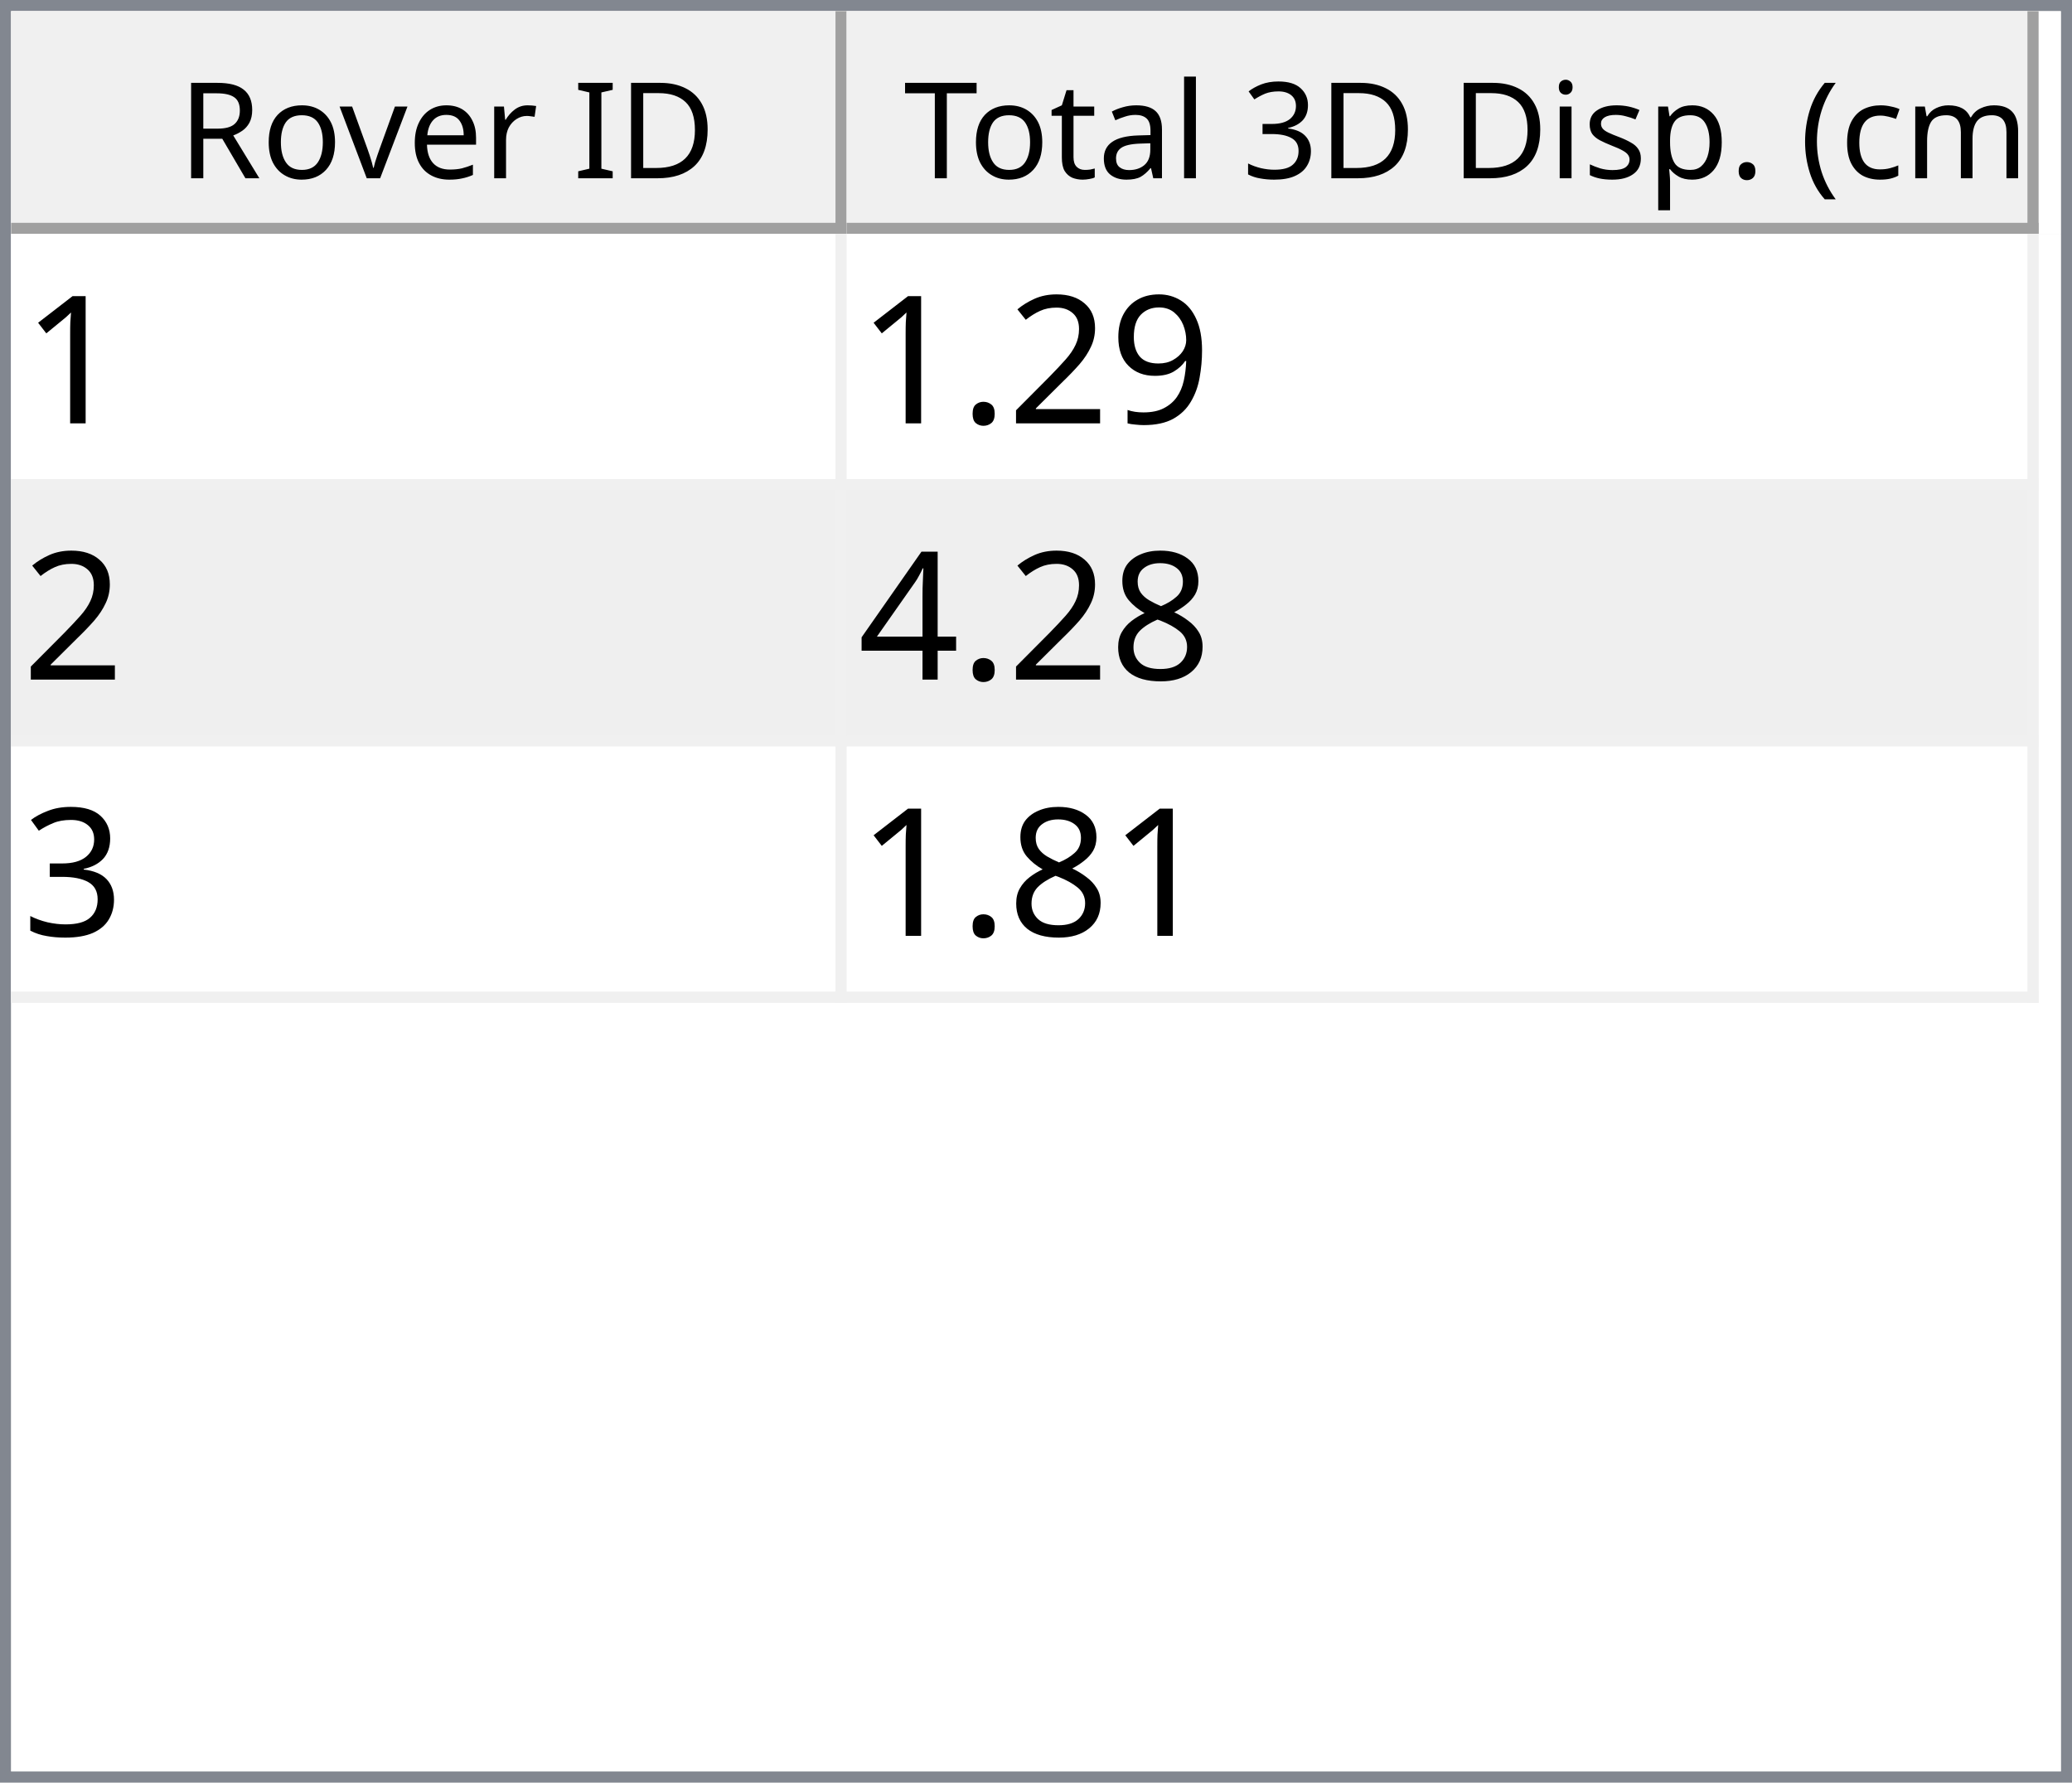
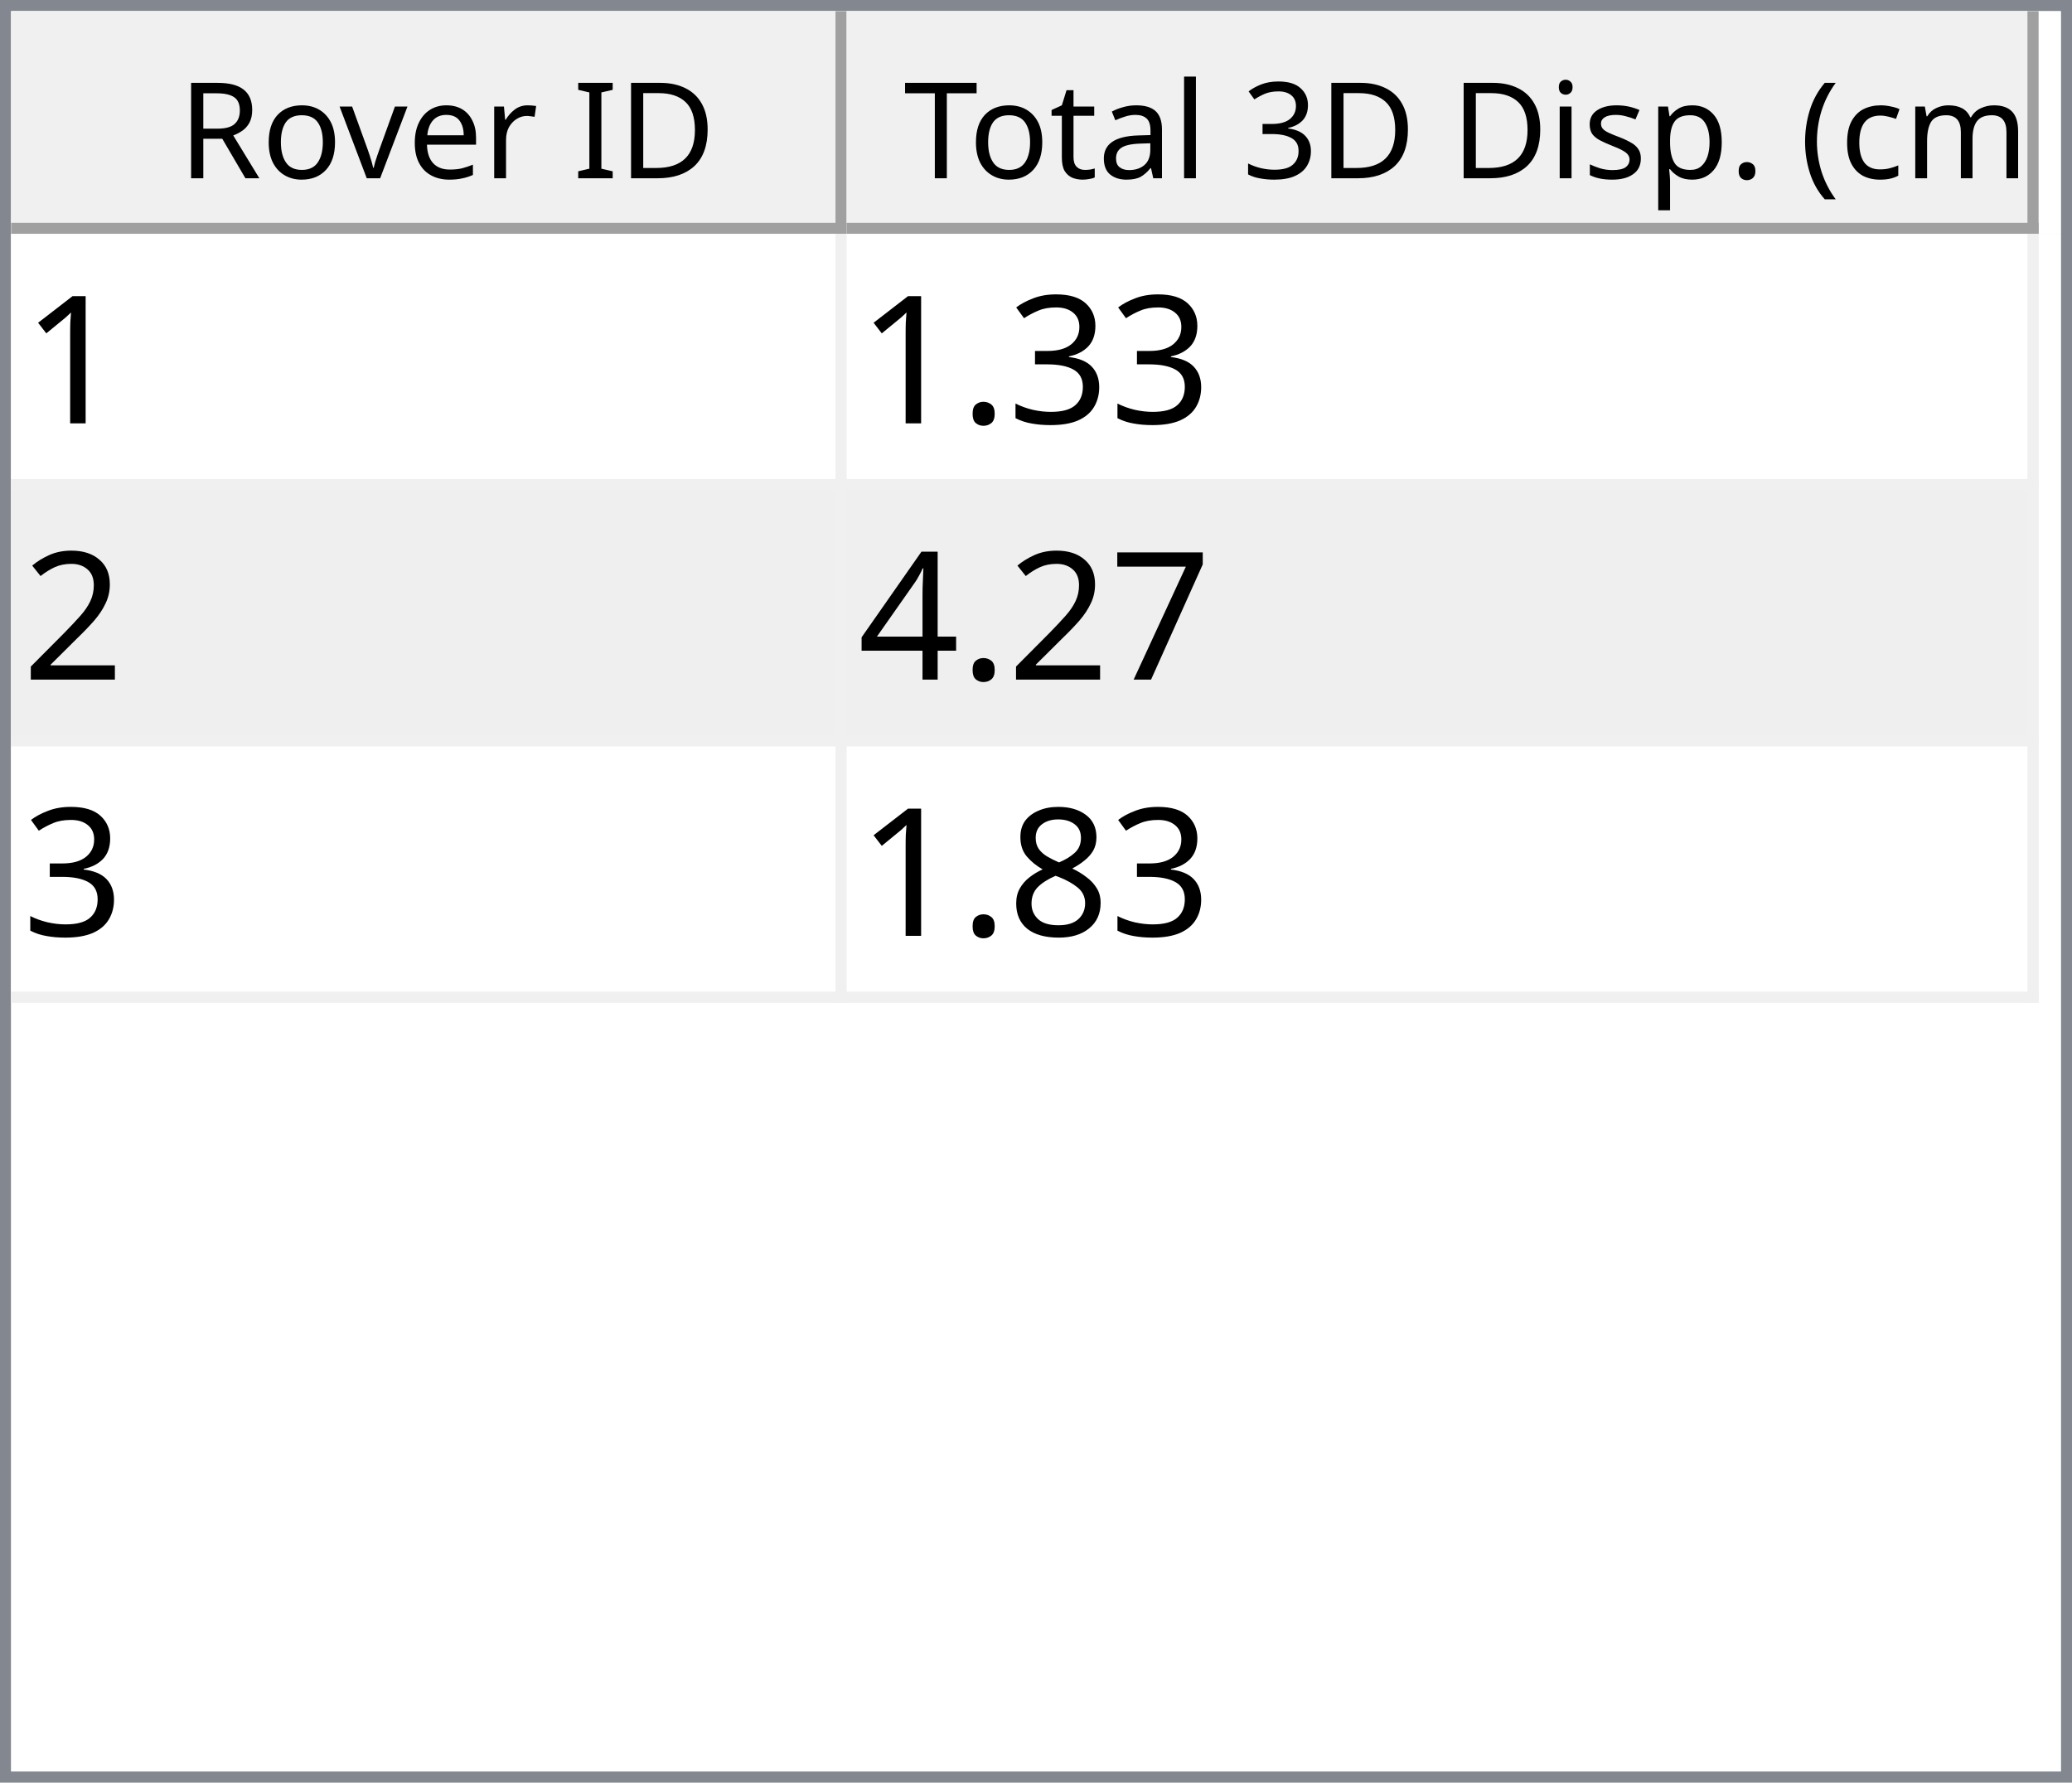
<svg xmlns="http://www.w3.org/2000/svg" style="fill-opacity:1; color-rendering:auto; color-interpolation:auto; text-rendering:auto; stroke:black; stroke-linecap:square; stroke-miterlimit:10; shape-rendering:auto; stroke-opacity:1; fill:black; stroke-dasharray:none; font-weight:normal; stroke-width:1; font-family:'Dialog'; font-style:normal; stroke-linejoin:miter; font-size:12px; stroke-dashoffset:0; image-rendering:auto;" width="186" height="160">
  <defs id="genericDefs" />
  <g>
    <defs id="defs1">
      <clipPath clipPathUnits="userSpaceOnUse" id="clipPath1">
        <path d="M0 0 L186 0 L186 160 L0 160 L0 0 Z" />
      </clipPath>
      <clipPath clipPathUnits="userSpaceOnUse" id="clipPath2">
        <path d="M0 0 L0 160 L186 160 L186 0 Z" />
      </clipPath>
      <clipPath clipPathUnits="userSpaceOnUse" id="clipPath3">
        <path d="M0 0 L0 20 L184 20 L184 0 Z" />
      </clipPath>
      <clipPath clipPathUnits="userSpaceOnUse" id="clipPath4">
        <path d="M0 0 L0 20 L75 20 L75 0 Z" />
      </clipPath>
      <clipPath clipPathUnits="userSpaceOnUse" id="clipPath5">
        <path d="M1 1 L1 19 L74 19 L74 1 Z" />
      </clipPath>
      <clipPath clipPathUnits="userSpaceOnUse" id="clipPath6">
        <path d="M0 0 L0 18 L73 18 L73 0 Z" />
      </clipPath>
      <clipPath clipPathUnits="userSpaceOnUse" id="clipPath7">
        <path d="M-0.5 -0.5 L-0.5 19.5 L74.5 19.5 L74.5 -0.5 Z" />
      </clipPath>
      <clipPath clipPathUnits="userSpaceOnUse" id="clipPath8">
        <path d="M0 0 L0 20 L107 20 L107 0 Z" />
      </clipPath>
      <clipPath clipPathUnits="userSpaceOnUse" id="clipPath9">
        <path d="M1 1 L1 19 L106 19 L106 1 Z" />
      </clipPath>
      <clipPath clipPathUnits="userSpaceOnUse" id="clipPath10">
        <path d="M0 0 L0 18 L105 18 L105 0 Z" />
      </clipPath>
      <clipPath clipPathUnits="userSpaceOnUse" id="clipPath11">
        <path d="M-0.5 -0.5 L-0.5 19.5 L106.5 19.5 L106.5 -0.5 Z" />
      </clipPath>
      <clipPath clipPathUnits="userSpaceOnUse" id="clipPath12">
        <path d="M0 0 L0 138 L184 138 L184 0 Z" />
      </clipPath>
      <clipPath clipPathUnits="userSpaceOnUse" id="clipPath13">
        <path d="M0 0 L0 69 L182 69 L182 0 Z" />
      </clipPath>
      <clipPath clipPathUnits="userSpaceOnUse" id="clipPath14">
        <path d="M-0.5 -0.5 L-0.5 68.5 L181.5 68.5 L181.5 -0.5 Z" />
      </clipPath>
      <clipPath clipPathUnits="userSpaceOnUse" id="clipPath15">
        <path d="M0 0 L0 22 L74 22 L74 0 Z" />
      </clipPath>
      <clipPath clipPathUnits="userSpaceOnUse" id="clipPath16">
        <path d="M0 0 L0 22 L106 22 L106 0 Z" />
      </clipPath>
      <font horiz-adv-x="64.551" id="font1">
        <font-face ascent="107.91" descent="25.098" units-per-em="100" style="font-style:normal; font-family:Segoe UI; font-weight:normal;" />
        <missing-glyph horiz-adv-x="64.551" d="M8.109 0 L8.109 68.266 L56.453 68.266 L56.453 0 L8.109 0 ZM15.328 7.234 L49.219 7.234 L49.219 61.031 L15.328 61.031 L15.328 7.234 Z" />
        <glyph unicode="D" horiz-adv-x="70.117" d="M9.188 0 L9.188 70.016 L28.516 70.016 Q65.531 70.016 65.531 35.891 Q65.531 19.672 55.25 9.836 Q44.969 0 27.734 0 L9.188 0 ZM17.391 62.594 L17.391 7.422 L27.828 7.422 Q41.609 7.422 49.273 14.797 Q56.938 22.172 56.938 35.688 Q56.938 62.594 28.328 62.594 L17.391 62.594 Z" />
        <glyph unicode="I" horiz-adv-x="26.611" d="M17.391 0 L9.188 0 L9.188 70.016 L17.391 70.016 L17.391 0 Z" />
        <glyph unicode=" " horiz-adv-x="27.393" d="" />
        <glyph unicode="r" horiz-adv-x="34.766" d="M34.188 41.891 Q32.078 43.5 28.125 43.5 Q23 43.5 19.555 38.672 Q16.109 33.844 16.109 25.484 L16.109 0 L8.109 0 L8.109 50 L16.109 50 L16.109 39.703 L16.312 39.703 Q18.016 44.969 21.531 47.922 Q25.047 50.875 29.391 50.875 Q32.516 50.875 34.188 50.203 L34.188 41.891 Z" />
        <glyph unicode="e" horiz-adv-x="52.295" d="M48.297 23 L12.984 23 Q13.188 14.656 17.484 10.109 Q21.781 5.562 29.297 5.562 Q37.75 5.562 44.828 11.141 L44.828 3.609 Q38.234 -1.172 27.391 -1.172 Q16.797 -1.172 10.742 5.641 Q4.688 12.453 4.688 24.812 Q4.688 36.469 11.305 43.82 Q17.922 51.172 27.734 51.172 Q37.547 51.172 42.922 44.828 Q48.297 38.484 48.297 27.203 L48.297 23 ZM40.094 29.781 Q40.047 36.719 36.75 40.578 Q33.453 44.438 27.594 44.438 Q21.922 44.438 17.969 40.383 Q14.016 36.328 13.094 29.781 L40.094 29.781 Z" />
        <glyph unicode="v" horiz-adv-x="47.9" d="M47.406 50 L27.484 0 L19.625 0 L0.688 50 L9.469 50 L22.172 13.672 Q23.578 9.672 23.922 6.688 L24.125 6.688 Q24.609 10.453 25.688 13.484 L38.969 50 L47.406 50 Z" />
        <glyph unicode="o" horiz-adv-x="58.594" d="M29 -1.172 Q17.922 -1.172 11.305 5.836 Q4.688 12.844 4.688 24.422 Q4.688 37.016 11.57 44.094 Q18.453 51.172 30.172 51.172 Q41.359 51.172 47.633 44.289 Q53.906 37.406 53.906 25.203 Q53.906 13.234 47.141 6.031 Q40.375 -1.172 29 -1.172 ZM29.594 44.438 Q21.875 44.438 17.383 39.188 Q12.891 33.938 12.891 24.703 Q12.891 15.828 17.43 10.695 Q21.969 5.562 29.594 5.562 Q37.359 5.562 41.531 10.594 Q45.703 15.625 45.703 24.906 Q45.703 34.281 41.531 39.359 Q37.359 44.438 29.594 44.438 Z" />
        <glyph unicode="R" horiz-adv-x="59.814" d="M59.375 0 L49.609 0 L37.891 19.625 Q36.281 22.359 34.766 24.289 Q33.25 26.219 31.664 27.438 Q30.078 28.656 28.25 29.219 Q26.422 29.781 24.125 29.781 L17.391 29.781 L17.391 0 L9.188 0 L9.188 70.016 L30.078 70.016 Q34.672 70.016 38.555 68.867 Q42.438 67.719 45.289 65.375 Q48.141 63.031 49.758 59.547 Q51.375 56.062 51.375 51.375 Q51.375 47.703 50.273 44.656 Q49.172 41.609 47.148 39.211 Q45.125 36.812 42.266 35.133 Q39.406 33.453 35.844 32.516 L35.844 32.328 Q37.594 31.547 38.891 30.547 Q40.188 29.547 41.359 28.18 Q42.531 26.812 43.68 25.078 Q44.828 23.344 46.234 21.047 L59.375 0 ZM17.391 62.594 L17.391 37.203 L28.516 37.203 Q31.594 37.203 34.203 38.133 Q36.812 39.062 38.719 40.797 Q40.625 42.531 41.703 45.047 Q42.781 47.562 42.781 50.688 Q42.781 56.297 39.141 59.445 Q35.5 62.594 28.609 62.594 L17.391 62.594 Z" />
        <glyph unicode=")" horiz-adv-x="30.176" d="M8.297 -15.922 L1.172 -15.922 Q16.406 2.344 16.406 26.812 Q16.406 51.469 1.078 70.016 L8.297 70.016 Q23.531 52.156 23.531 26.703 Q23.531 1.375 8.297 -15.922 Z" />
        <glyph unicode="m" horiz-adv-x="86.133" d="M79.109 0 L71.094 0 L71.094 28.719 Q71.094 37.016 68.531 40.727 Q65.969 44.438 59.906 44.438 Q54.781 44.438 51.195 39.75 Q47.609 35.062 47.609 28.516 L47.609 0 L39.594 0 L39.594 29.688 Q39.594 44.438 28.219 44.438 Q22.953 44.438 19.531 40.016 Q16.109 35.594 16.109 28.516 L16.109 0 L8.109 0 L8.109 50 L16.109 50 L16.109 42.094 L16.312 42.094 Q21.625 51.172 31.844 51.172 Q36.969 51.172 40.773 48.312 Q44.578 45.453 46 40.828 Q51.562 51.172 62.594 51.172 Q79.109 51.172 79.109 30.812 L79.109 0 Z" />
        <glyph unicode="c" horiz-adv-x="46.191" d="M42.188 2.297 Q36.422 -1.172 28.516 -1.172 Q17.828 -1.172 11.258 5.789 Q4.688 12.75 4.688 23.828 Q4.688 36.188 11.766 43.68 Q18.844 51.172 30.672 51.172 Q37.25 51.172 42.281 48.734 L42.281 40.531 Q36.719 44.438 30.375 44.438 Q22.703 44.438 17.797 38.945 Q12.891 33.453 12.891 24.516 Q12.891 15.719 17.508 10.641 Q22.125 5.562 29.891 5.562 Q36.422 5.562 42.188 9.906 L42.188 2.297 Z" />
        <glyph unicode="(" horiz-adv-x="30.176" d="M29.109 -15.922 L21.969 -15.922 Q6.844 1.375 6.844 26.703 Q6.844 52.156 21.969 70.016 L29.203 70.016 Q13.875 51.469 13.875 26.812 Q13.875 2.344 29.109 -15.922 Z" />
        <glyph unicode="." horiz-adv-x="21.68" d="M10.891 -1.078 Q8.641 -1.078 7.055 0.539 Q5.469 2.156 5.469 4.391 Q5.469 6.641 7.055 8.273 Q8.641 9.906 10.891 9.906 Q13.188 9.906 14.797 8.273 Q16.406 6.641 16.406 4.391 Q16.406 2.156 14.797 0.539 Q13.188 -1.078 10.891 -1.078 Z" />
        <glyph unicode="p" horiz-adv-x="58.789" d="M16.312 7.234 L16.109 7.234 L16.109 -23 L8.109 -23 L8.109 50 L16.109 50 L16.109 41.219 L16.312 41.219 Q22.219 51.172 33.594 51.172 Q43.266 51.172 48.688 44.461 Q54.109 37.75 54.109 26.469 Q54.109 13.922 48 6.375 Q41.891 -1.172 31.297 -1.172 Q21.578 -1.172 16.312 7.234 ZM16.109 27.391 L16.109 20.406 Q16.109 14.203 20.141 9.883 Q24.172 5.562 30.375 5.562 Q37.641 5.562 41.773 11.133 Q45.906 16.703 45.906 26.609 Q45.906 34.969 42.047 39.703 Q38.188 44.438 31.594 44.438 Q24.609 44.438 20.359 39.578 Q16.109 34.719 16.109 27.391 Z" />
        <glyph unicode="s" horiz-adv-x="42.432" d="M5.078 1.812 L5.078 10.406 Q11.625 5.562 19.484 5.562 Q30.031 5.562 30.031 12.594 Q30.031 14.594 29.125 15.992 Q28.219 17.391 26.68 18.461 Q25.141 19.531 23.07 20.383 Q21 21.234 18.609 22.172 Q15.281 23.484 12.766 24.828 Q10.25 26.172 8.57 27.859 Q6.891 29.547 6.031 31.695 Q5.172 33.844 5.172 36.719 Q5.172 40.234 6.789 42.945 Q8.406 45.656 11.086 47.484 Q13.766 49.312 17.211 50.242 Q20.656 51.172 24.312 51.172 Q30.812 51.172 35.938 48.922 L35.938 40.828 Q30.422 44.438 23.25 44.438 Q21 44.438 19.195 43.922 Q17.391 43.406 16.094 42.477 Q14.797 41.547 14.086 40.258 Q13.375 38.969 13.375 37.406 Q13.375 35.453 14.086 34.133 Q14.797 32.812 16.164 31.789 Q17.531 30.766 19.484 29.938 Q21.438 29.109 23.922 28.125 Q27.25 26.859 29.883 25.516 Q32.516 24.172 34.375 22.484 Q36.234 20.797 37.234 18.602 Q38.234 16.406 38.234 13.375 Q38.234 9.672 36.602 6.938 Q34.969 4.203 32.234 2.398 Q29.5 0.594 25.93 -0.289 Q22.359 -1.172 18.453 -1.172 Q10.75 -1.172 5.078 1.812 Z" />
        <glyph unicode="i" horiz-adv-x="24.219" d="M12.203 62.703 Q10.062 62.703 8.547 64.164 Q7.031 65.625 7.031 67.875 Q7.031 70.125 8.547 71.609 Q10.062 73.094 12.203 73.094 Q14.406 73.094 15.945 71.609 Q17.484 70.125 17.484 67.875 Q17.484 65.719 15.945 64.211 Q14.406 62.703 12.203 62.703 ZM16.109 0 L8.109 0 L8.109 50 L16.109 50 L16.109 0 Z" />
        <glyph unicode="3" horiz-adv-x="53.906" d="M46.531 19.828 Q46.531 15.094 44.75 11.211 Q42.969 7.328 39.719 4.57 Q36.469 1.812 31.93 0.297 Q27.391 -1.219 21.922 -1.219 Q11.922 -1.219 6 2.594 L6 11.188 Q13.094 5.609 22.219 5.609 Q25.875 5.609 28.828 6.539 Q31.781 7.469 33.906 9.227 Q36.031 10.984 37.18 13.477 Q38.328 15.969 38.328 19.094 Q38.328 32.812 18.797 32.812 L12.984 32.812 L12.984 39.594 L18.5 39.594 Q35.797 39.594 35.797 52.484 Q35.797 64.406 22.609 64.406 Q15.188 64.406 8.688 59.422 L8.688 67.188 Q15.375 71.188 24.609 71.188 Q29 71.188 32.57 69.969 Q36.141 68.75 38.68 66.555 Q41.219 64.359 42.609 61.281 Q44 58.203 44 54.5 Q44 40.672 30.031 36.719 L30.031 36.531 Q33.594 36.141 36.625 34.797 Q39.656 33.453 41.852 31.305 Q44.047 29.156 45.289 26.25 Q46.531 23.344 46.531 19.828 Z" />
        <glyph unicode="l" horiz-adv-x="24.219" d="M16.109 0 L8.109 0 L8.109 74.031 L16.109 74.031 L16.109 0 Z" />
        <glyph unicode="a" horiz-adv-x="50.879" d="M43.891 0 L35.891 0 L35.891 7.812 L35.688 7.812 Q30.469 -1.172 20.312 -1.172 Q12.844 -1.172 8.617 2.781 Q4.391 6.734 4.391 13.281 Q4.391 27.297 20.906 29.594 L35.891 31.688 Q35.891 44.438 25.594 44.438 Q16.547 44.438 9.281 38.281 L9.281 46.484 Q16.656 51.172 26.266 51.172 Q43.891 51.172 43.891 32.516 L43.891 0 ZM35.891 25.297 L23.828 23.641 Q18.266 22.859 15.43 20.875 Q12.594 18.891 12.594 13.875 Q12.594 10.203 15.211 7.883 Q17.828 5.562 22.172 5.562 Q28.125 5.562 32.008 9.742 Q35.891 13.922 35.891 20.312 L35.891 25.297 Z" />
        <glyph unicode="t" horiz-adv-x="33.887" d="M31.297 0.484 Q28.469 -1.078 23.828 -1.078 Q10.688 -1.078 10.688 13.578 L10.688 43.172 L2.094 43.172 L2.094 50 L10.688 50 L10.688 62.203 L18.703 64.797 L18.703 50 L31.297 50 L31.297 43.172 L18.703 43.172 L18.703 14.984 Q18.703 9.969 20.414 7.82 Q22.125 5.672 26.078 5.672 Q29.109 5.672 31.297 7.328 L31.297 0.484 Z" />
        <glyph unicode="T" horiz-adv-x="52.393" d="M50.594 62.594 L30.375 62.594 L30.375 0 L22.172 0 L22.172 62.594 L2 62.594 L2 70.016 L50.594 70.016 L50.594 62.594 Z" />
      </font>
      <font horiz-adv-x="75.0" id="font2">
        <font-face ascent="100.537" descent="21.973" units-per-em="100" style="font-style:normal; font-family:sans-serif; font-weight:normal;" />
        <missing-glyph horiz-adv-x="75.0" d="M12.5 0 L12.5 62.5 L62.5 62.5 L62.5 0 L12.5 0 ZM14.062 1.562 L60.938 1.562 L60.938 60.938 L14.062 60.938 L14.062 1.562 Z" />
        <glyph unicode="1" horiz-adv-x="55.615" d="M37.25 0 L28.469 0 L28.469 56 Q25.297 52.984 20.141 49.953 Q14.984 46.922 10.891 45.406 L10.891 53.906 Q18.266 57.375 23.781 62.305 Q29.297 67.234 31.594 71.875 L37.25 71.875 L37.25 0 Z" />
-         <glyph unicode="9" horiz-adv-x="55.615" d="M5.469 16.547 L13.922 17.328 Q14.984 11.375 18.016 8.688 Q21.047 6 25.781 6 Q29.828 6 32.883 7.859 Q35.938 9.719 37.891 12.82 Q39.844 15.922 41.164 21.195 Q42.484 26.469 42.484 31.938 Q42.484 32.516 42.438 33.688 Q39.797 29.5 35.234 26.883 Q30.672 24.266 25.344 24.266 Q16.453 24.266 10.305 30.711 Q4.156 37.156 4.156 47.703 Q4.156 58.594 10.578 65.234 Q17 71.875 26.656 71.875 Q33.641 71.875 39.43 68.117 Q45.219 64.359 48.219 57.398 Q51.219 50.438 51.219 37.25 Q51.219 23.531 48.242 15.406 Q45.266 7.281 39.383 3.031 Q33.5 -1.219 25.594 -1.219 Q17.188 -1.219 11.867 3.445 Q6.547 8.109 5.469 16.547 ZM41.453 48.141 Q41.453 55.719 37.43 60.156 Q33.406 64.594 27.734 64.594 Q21.875 64.594 17.531 59.812 Q13.188 55.031 13.188 47.406 Q13.188 40.578 17.312 36.305 Q21.438 32.031 27.484 32.031 Q33.594 32.031 37.523 36.305 Q41.453 40.578 41.453 48.141 Z" />
+         <glyph unicode="3" horiz-adv-x="55.615" d="M4.203 18.891 L12.984 20.062 Q14.5 12.594 18.141 9.297 Q21.781 6 27 6 Q33.203 6 37.477 10.297 Q41.75 14.594 41.75 20.953 Q41.75 27 37.797 30.93 Q33.844 34.859 27.734 34.859 Q25.25 34.859 21.531 33.891 L22.516 41.609 Q23.391 41.5 23.922 41.5 Q29.547 41.5 34.039 44.43 Q38.531 47.359 38.531 53.469 Q38.531 58.297 35.258 61.477 Q31.984 64.656 26.812 64.656 Q21.688 64.656 18.266 61.43 Q14.844 58.203 13.875 51.766 L5.078 53.328 Q6.688 62.156 12.398 67.016 Q18.109 71.875 26.609 71.875 Q32.469 71.875 37.398 69.359 Q42.328 66.844 44.945 62.5 Q47.562 58.156 47.562 53.266 Q47.562 48.641 45.07 44.828 Q42.578 41.016 37.703 38.766 Q44.047 37.312 47.562 32.695 Q51.078 28.078 51.078 21.141 Q51.078 11.766 44.242 5.25 Q37.406 -1.266 26.953 -1.266 Q17.531 -1.266 11.305 4.352 Q5.078 9.969 4.203 18.891 Z" />
+         <glyph unicode="." horiz-adv-x="27.783" d="M9.078 0 L9.078 10.016 L19.094 10.016 L19.094 0 L9.078 0 Z" />
        <glyph unicode="2" horiz-adv-x="55.615" d="M50.344 8.453 L50.344 0 L3.031 0 Q2.938 3.172 4.047 6.109 Q5.859 10.938 9.836 15.625 Q13.812 20.312 21.344 26.469 Q33.016 36.031 37.117 41.625 Q41.219 47.219 41.219 52.203 Q41.219 57.422 37.477 61.008 Q33.734 64.594 27.734 64.594 Q21.391 64.594 17.578 60.789 Q13.766 56.984 13.719 50.25 L4.688 51.172 Q5.609 61.281 11.664 66.578 Q17.719 71.875 27.938 71.875 Q38.234 71.875 44.242 66.164 Q50.25 60.453 50.25 52 Q50.25 47.703 48.492 43.555 Q46.734 39.406 42.656 34.812 Q38.578 30.219 29.109 22.219 Q21.188 15.578 18.945 13.211 Q16.703 10.844 15.234 8.453 L50.344 8.453 Z" />
-         <glyph unicode="." horiz-adv-x="27.783" d="M9.078 0 L9.078 10.016 L19.094 10.016 L19.094 0 L9.078 0 Z" />
+         <glyph unicode="7" horiz-adv-x="55.615" d="M4.734 62.203 L4.734 70.656 L51.078 70.656 L51.078 63.812 Q44.234 56.547 37.523 44.484 Q30.812 32.422 27.156 19.672 Q24.516 10.688 23.781 0 L14.75 0 Q14.891 8.453 18.062 20.414 Q21.234 32.375 27.172 43.484 Q33.109 54.594 39.797 62.203 L4.734 62.203 Z" />
+         <glyph unicode="4" horiz-adv-x="55.615" d="M32.328 0 L32.328 17.141 L1.266 17.141 L1.266 25.203 L33.938 71.578 L41.109 71.578 L41.109 25.203 L50.781 25.203 L50.781 17.141 L41.109 17.141 L41.109 0 L32.328 0 ZM32.328 25.203 L32.328 57.469 L9.906 25.203 L32.328 25.203 Z" />
        <glyph unicode="8" horiz-adv-x="55.615" d="M17.672 38.812 Q12.203 40.828 9.57 44.539 Q6.938 48.25 6.938 53.422 Q6.938 61.234 12.555 66.555 Q18.172 71.875 27.484 71.875 Q36.859 71.875 42.578 66.43 Q48.297 60.984 48.297 53.172 Q48.297 48.188 45.68 44.508 Q43.062 40.828 37.75 38.812 Q44.344 36.672 47.781 31.883 Q51.219 27.094 51.219 20.453 Q51.219 11.281 44.727 5.031 Q38.234 -1.219 27.641 -1.219 Q17.047 -1.219 10.547 5.055 Q4.047 11.328 4.047 20.703 Q4.047 27.688 7.594 32.398 Q11.141 37.109 17.672 38.812 ZM15.922 53.719 Q15.922 48.641 19.195 45.414 Q22.469 42.188 27.688 42.188 Q32.766 42.188 36.016 45.383 Q39.266 48.578 39.266 53.219 Q39.266 58.062 35.914 61.359 Q32.562 64.656 27.594 64.656 Q22.562 64.656 19.242 61.43 Q15.922 58.203 15.922 53.719 ZM13.094 20.656 Q13.094 16.891 14.875 13.375 Q16.656 9.859 20.172 7.93 Q23.688 6 27.734 6 Q34.031 6 38.133 10.055 Q42.234 14.109 42.234 20.359 Q42.234 26.703 38.016 30.859 Q33.797 35.016 27.438 35.016 Q21.234 35.016 17.164 30.914 Q13.094 26.812 13.094 20.656 Z" />
-         <glyph unicode="4" horiz-adv-x="55.615" d="M32.328 0 L32.328 17.141 L1.266 17.141 L1.266 25.203 L33.938 71.578 L41.109 71.578 L41.109 25.203 L50.781 25.203 L50.781 17.141 L41.109 17.141 L41.109 0 L32.328 0 ZM32.328 25.203 L32.328 57.469 L9.906 25.203 L32.328 25.203 Z" />
-         <glyph unicode="3" horiz-adv-x="55.615" d="M4.203 18.891 L12.984 20.062 Q14.5 12.594 18.141 9.297 Q21.781 6 27 6 Q33.203 6 37.477 10.297 Q41.75 14.594 41.75 20.953 Q41.75 27 37.797 30.93 Q33.844 34.859 27.734 34.859 Q25.25 34.859 21.531 33.891 L22.516 41.609 Q23.391 41.5 23.922 41.5 Q29.547 41.5 34.039 44.43 Q38.531 47.359 38.531 53.469 Q38.531 58.297 35.258 61.477 Q31.984 64.656 26.812 64.656 Q21.688 64.656 18.266 61.43 Q14.844 58.203 13.875 51.766 L5.078 53.328 Q6.688 62.156 12.398 67.016 Q18.109 71.875 26.609 71.875 Q32.469 71.875 37.398 69.359 Q42.328 66.844 44.945 62.5 Q47.562 58.156 47.562 53.266 Q47.562 48.641 45.07 44.828 Q42.578 41.016 37.703 38.766 Q44.047 37.312 47.562 32.695 Q51.078 28.078 51.078 21.141 Q51.078 11.766 44.242 5.25 Q37.406 -1.266 26.953 -1.266 Q17.531 -1.266 11.305 4.352 Q5.078 9.969 4.203 18.891 Z" />
      </font>
    </defs>
    <g style="fill:white; stroke:white;">
      <rect x="0" y="0" width="186" style="clip-path:url(#clipPath1); stroke:none;" height="160" />
    </g>
    <g style="fill:white; text-rendering:optimizeSpeed; color-rendering:optimizeSpeed; image-rendering:optimizeSpeed; shape-rendering:crispEdges; stroke:white; color-interpolation:sRGB;">
      <rect x="0" width="186" height="160" y="0" style="stroke:none;" />
      <path style="stroke:none;" d="M0 160 L186 160 L186 0 L0 0 Z" />
    </g>
    <g style="fill:rgb(240,240,240); font-family:'Segoe UI'; stroke:rgb(240,240,240);">
      <rect x="0" y="0" width="186" style="clip-path:url(#clipPath2); stroke:none;" height="160" />
    </g>
    <g style="fill:rgb(130,135,144); font-family:'Segoe UI'; stroke:rgb(130,135,144);">
      <path d="M0 0 L186 0 L186 160 L0 160 L0 0 ZM1 1 L185 1 L185 159 L1 159 L1 1 Z" style="fill-rule:evenodd; clip-path:url(#clipPath2); stroke:none;" />
    </g>
    <g style="fill:white; font-family:'Segoe UI'; stroke:white;" transform="translate(1,1)">
      <rect x="0" y="0" width="184" style="clip-path:url(#clipPath3); stroke:none;" height="20" />
    </g>
    <g style="fill:rgb(240,240,240); font-family:'Segoe UI'; stroke:rgb(240,240,240);" transform="translate(1,1)">
      <rect x="0" y="0" width="75" style="clip-path:url(#clipPath4); stroke:none;" height="20" />
    </g>
    <g style="font-family:'Segoe UI';" transform="translate(2,2)">
      <text x="14" xml:space="preserve" y="14" style="clip-path:url(#clipPath6); stroke:none;">Rover ID</text>
    </g>
    <g style="fill:rgb(160,160,160); font-family:'Segoe UI'; stroke:rgb(160,160,160); stroke-linejoin:bevel;" transform="translate(1.5,1.5)">
      <line x1="74" x2="74" y1="0" style="fill:none; clip-path:url(#clipPath7);" y2="19" />
    </g>
    <g style="fill:rgb(160,160,160); font-family:'Segoe UI'; stroke:rgb(160,160,160); stroke-linejoin:bevel;" transform="matrix(1,0,0,1,1,1) translate(0.5,0.5)">
      <line x1="0" x2="74" y1="19" style="fill:none; clip-path:url(#clipPath7);" y2="19" />
    </g>
    <g style="fill:rgb(240,240,240); font-family:'Segoe UI'; stroke:rgb(240,240,240);" transform="translate(76,1)">
      <rect x="0" y="0" width="107" style="clip-path:url(#clipPath8); stroke:none;" height="20" />
    </g>
    <g style="font-family:'Segoe UI';" transform="translate(77,2)">
      <text x="1" xml:space="preserve" y="14" style="clip-path:url(#clipPath10); stroke:none;"> Total 3D Disp. (cm)</text>
    </g>
    <g style="fill:rgb(160,160,160); font-family:'Segoe UI'; stroke:rgb(160,160,160); stroke-linejoin:bevel;" transform="translate(76.5,1.5)">
      <line x1="106" x2="106" y1="0" style="fill:none; clip-path:url(#clipPath11);" y2="19" />
    </g>
    <g style="fill:rgb(160,160,160); font-family:'Segoe UI'; stroke:rgb(160,160,160); stroke-linejoin:bevel;" transform="matrix(1,0,0,1,76,1) translate(0.5,0.5)">
      <line x1="0" x2="106" y1="19" style="fill:none; clip-path:url(#clipPath11);" y2="19" />
    </g>
    <g style="fill:white; font-family:'Segoe UI'; stroke:white;" transform="translate(1,21)">
      <rect x="0" y="0" width="184" style="clip-path:url(#clipPath12); stroke:none;" height="138" />
    </g>
    <g style="fill:rgb(240,240,240); font-size:16px; font-family:sans-serif; stroke:rgb(240,240,240);" transform="translate(1,21)">
      <rect x="0" y="0" width="182" style="clip-path:url(#clipPath13); stroke:none;" height="69" />
      <line transform="translate(0.5,0.5)" x1="0" x2="181" y1="22" style="clip-path:url(#clipPath14); fill:none; stroke-linejoin:bevel;" y2="22" />
    </g>
    <g transform="matrix(1,0,0,1,1,21) translate(0.5,0.5)" style="fill:rgb(240,240,240); font-size:16px; font-family:sans-serif; stroke:rgb(240,240,240); stroke-linejoin:bevel;">
      <line x1="0" x2="181" y1="45" style="fill:none; clip-path:url(#clipPath14);" y2="45" />
    </g>
    <g transform="matrix(1,0,0,1,1,21) translate(0.5,0.5)" style="fill:rgb(240,240,240); font-size:16px; font-family:sans-serif; stroke:rgb(240,240,240); stroke-linejoin:bevel;">
      <line x1="0" x2="181" y1="68" style="fill:none; clip-path:url(#clipPath14);" y2="68" />
    </g>
    <g transform="matrix(1,0,0,1,1,21) translate(0.5,0.5)" style="fill:rgb(240,240,240); font-size:16px; font-family:sans-serif; stroke:rgb(240,240,240); stroke-linejoin:bevel;">
      <line x1="74" x2="74" y1="0" style="fill:none; clip-path:url(#clipPath14);" y2="68" />
    </g>
    <g transform="matrix(1,0,0,1,1,21) translate(0.5,0.5)" style="fill:rgb(240,240,240); font-size:16px; font-family:sans-serif; stroke:rgb(240,240,240); stroke-linejoin:bevel;">
      <line x1="181" x2="181" y1="0" style="fill:none; clip-path:url(#clipPath14);" y2="68" />
    </g>
    <g style="fill:white; font-size:16px; font-family:sans-serif; stroke:white;" transform="matrix(1,0,0,1,1,21)">
      <rect x="0" y="0" width="74" style="clip-path:url(#clipPath15); stroke:none;" height="22" />
      <text x="1" y="17" style="fill:black; clip-path:url(#clipPath15); stroke:none;" xml:space="preserve">1</text>
    </g>
    <g style="fill:white; font-size:16px; font-family:sans-serif; stroke:white;" transform="matrix(1,0,0,1,1,21) translate(75,0)">
      <rect x="0" y="0" width="106" style="clip-path:url(#clipPath16); stroke:none;" height="22" />
-       <text x="1" y="17" style="fill:black; clip-path:url(#clipPath16); stroke:none;" xml:space="preserve">1.29</text>
+       <text x="1" y="17" style="fill:black; clip-path:url(#clipPath16); stroke:none;" xml:space="preserve">1.33</text>
    </g>
    <g style="fill:rgb(239,239,239); font-size:16px; font-family:sans-serif; stroke:rgb(239,239,239);" transform="matrix(1,0,0,1,1,21) translate(0,23)">
      <rect x="0" y="0" width="74" style="clip-path:url(#clipPath15); stroke:none;" height="22" />
      <text x="1" y="17" style="fill:black; clip-path:url(#clipPath15); stroke:none;" xml:space="preserve">2</text>
    </g>
    <g style="fill:rgb(239,239,239); font-size:16px; font-family:sans-serif; stroke:rgb(239,239,239);" transform="matrix(1,0,0,1,1,21) translate(75,23)">
      <rect x="0" y="0" width="106" style="clip-path:url(#clipPath16); stroke:none;" height="22" />
-       <text x="1" y="17" style="fill:black; clip-path:url(#clipPath16); stroke:none;" xml:space="preserve">4.28</text>
+       <text x="1" y="17" style="fill:black; clip-path:url(#clipPath16); stroke:none;" xml:space="preserve">4.27</text>
    </g>
    <g style="fill:white; font-size:16px; font-family:sans-serif; stroke:white;" transform="matrix(1,0,0,1,1,21) translate(0,46)">
      <rect x="0" y="0" width="74" style="clip-path:url(#clipPath15); stroke:none;" height="22" />
      <text x="1" y="17" style="fill:black; clip-path:url(#clipPath15); stroke:none;" xml:space="preserve">3</text>
    </g>
    <g style="fill:white; font-size:16px; font-family:sans-serif; stroke:white;" transform="matrix(1,0,0,1,1,21) translate(75,46)">
      <rect x="0" y="0" width="106" style="clip-path:url(#clipPath16); stroke:none;" height="22" />
-       <text x="1" y="17" style="fill:black; clip-path:url(#clipPath16); stroke:none;" xml:space="preserve">1.81</text>
+       <text x="1" y="17" style="fill:black; clip-path:url(#clipPath16); stroke:none;" xml:space="preserve">1.83</text>
    </g>
  </g>
</svg>
